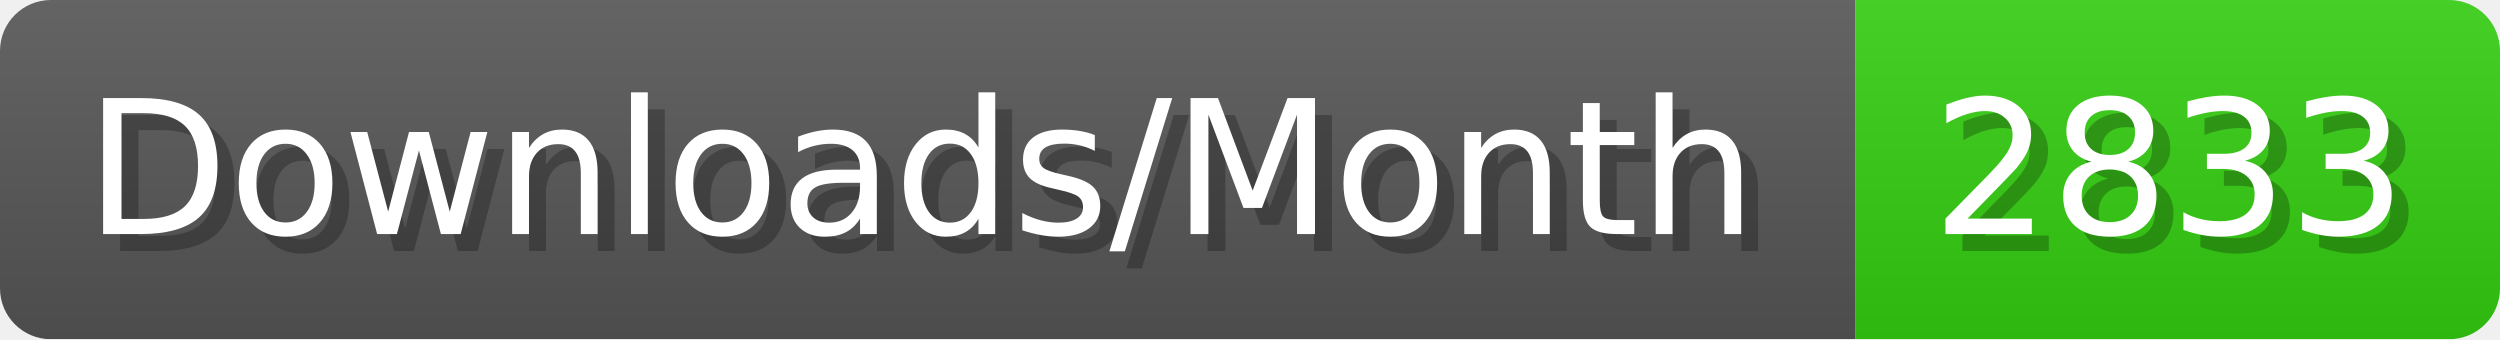
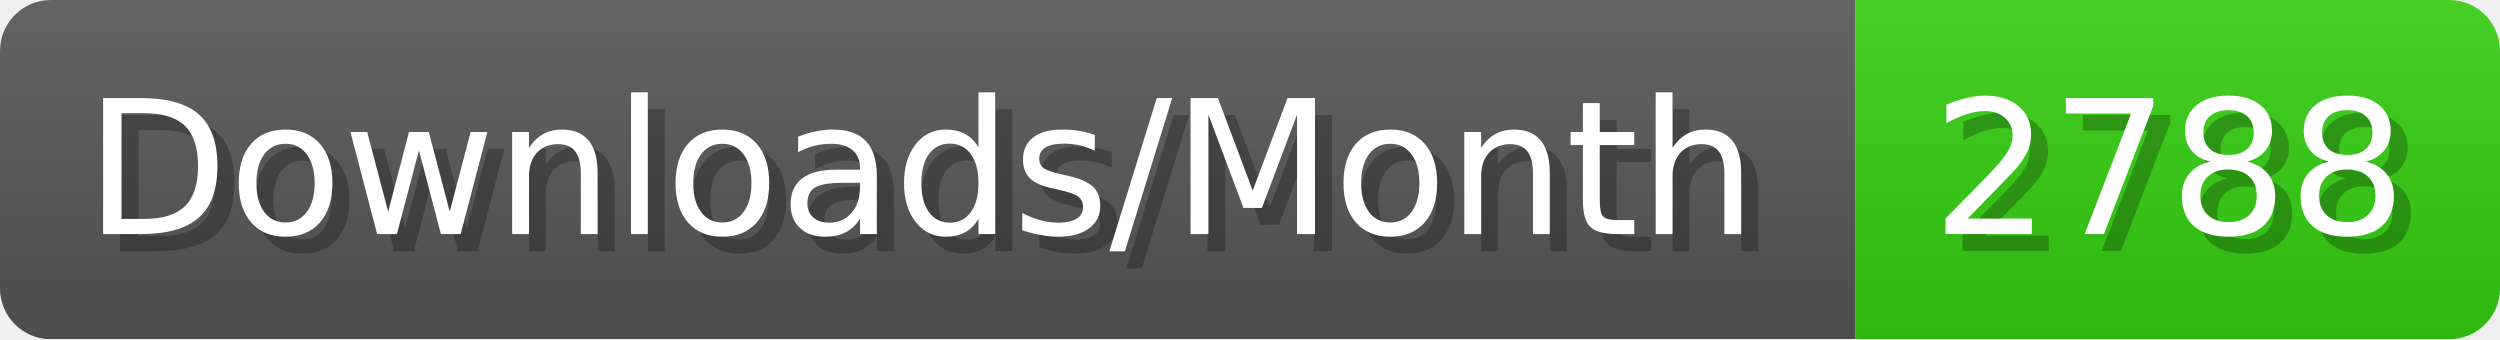
- <svg xmlns="http://www.w3.org/2000/svg" width="147.4" height="20" viewBox="0 0 1474 200" role="img" aria-label="Downloads/Month: 2833">
+ <svg xmlns="http://www.w3.org/2000/svg" width="147.4" height="20" viewBox="0 0 1474 200" role="img" aria-label="Downloads/Month: 2788">
  <linearGradient id="YlXUI" x2="0" y2="100%">
    <stop offset="0" stop-opacity=".1" stop-color="#EEE" />
    <stop offset="1" stop-opacity=".1" />
  </linearGradient>
  <mask id="JHhop">
    <rect width="1474" height="200" rx="30" fill="#FFF" />
  </mask>
  <g mask="url(#JHhop)">
    <rect width="1094" height="200" fill="#555" />
    <rect width="380" height="200" fill="#3C1" x="1094" />
    <rect width="1474" height="200" fill="url(#YlXUI)" />
  </g>
  <g aria-hidden="true" fill="#fff" text-anchor="start" font-family="Verdana,DejaVu Sans,sans-serif" font-size="110">
    <text x="60" y="148" textLength="994" fill="#000" opacity="0.25">Downloads/Month</text>
    <text x="50" y="138" textLength="994">Downloads/Month</text>
-     <text x="1149" y="148" textLength="280" fill="#000" opacity="0.25">2833</text>
-     <text x="1139" y="138" textLength="280">2833</text>
+     <text x="1149" y="148" textLength="280" fill="#000" opacity="0.25">2788</text>
+     <text x="1139" y="138" textLength="280">2788</text>
  </g>
</svg>
